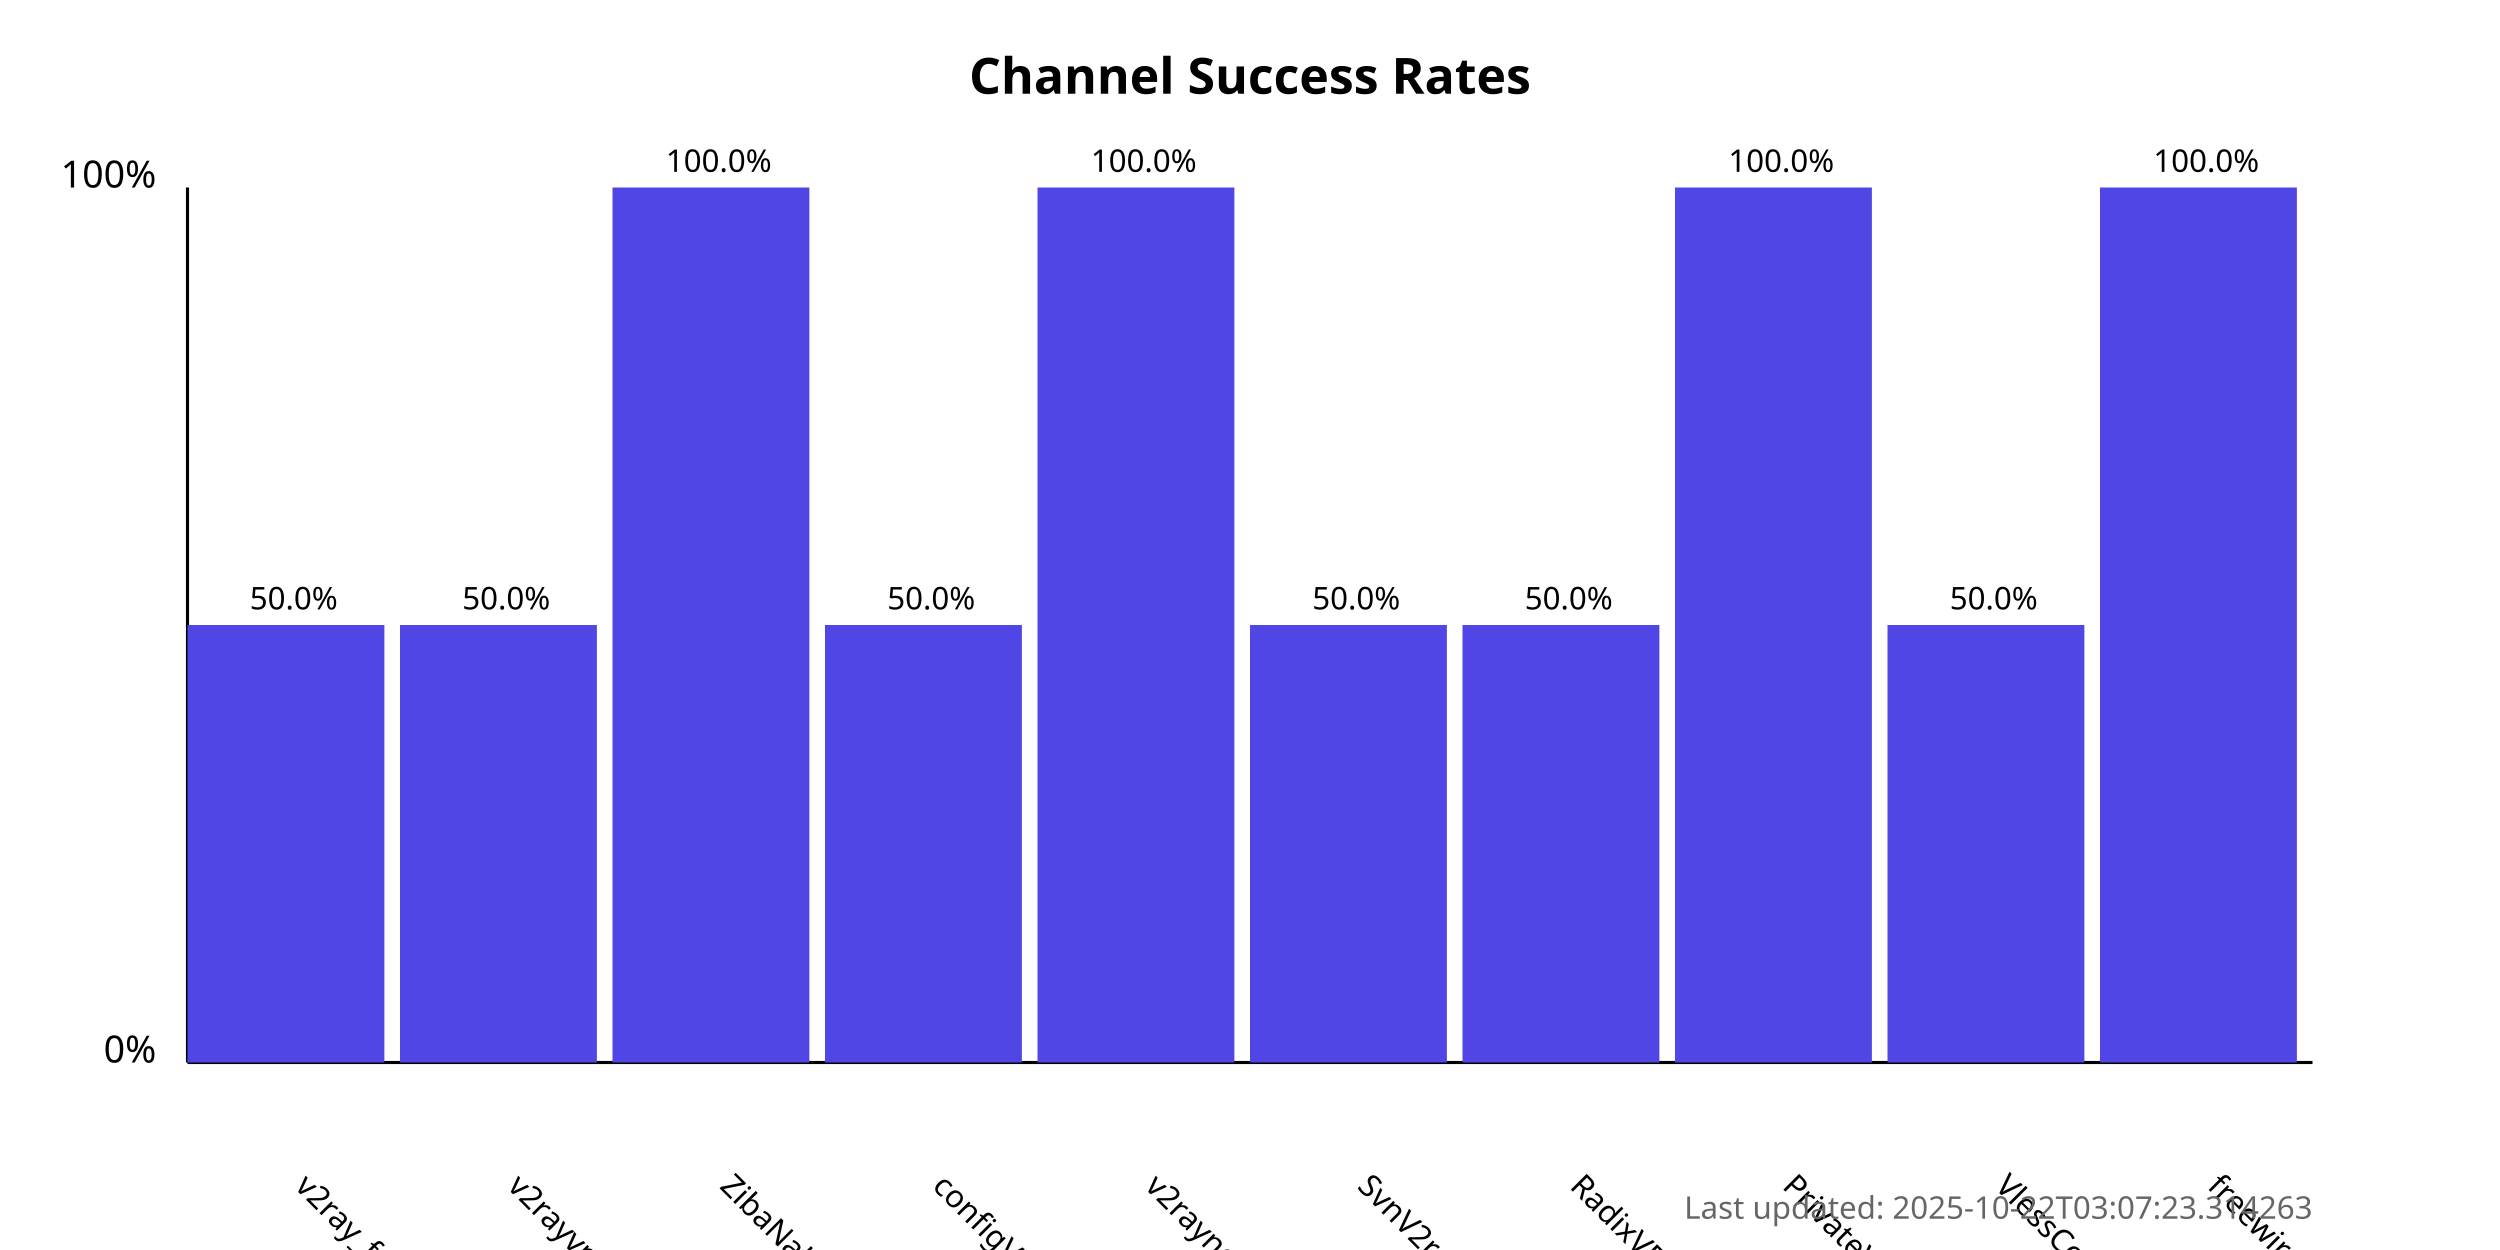
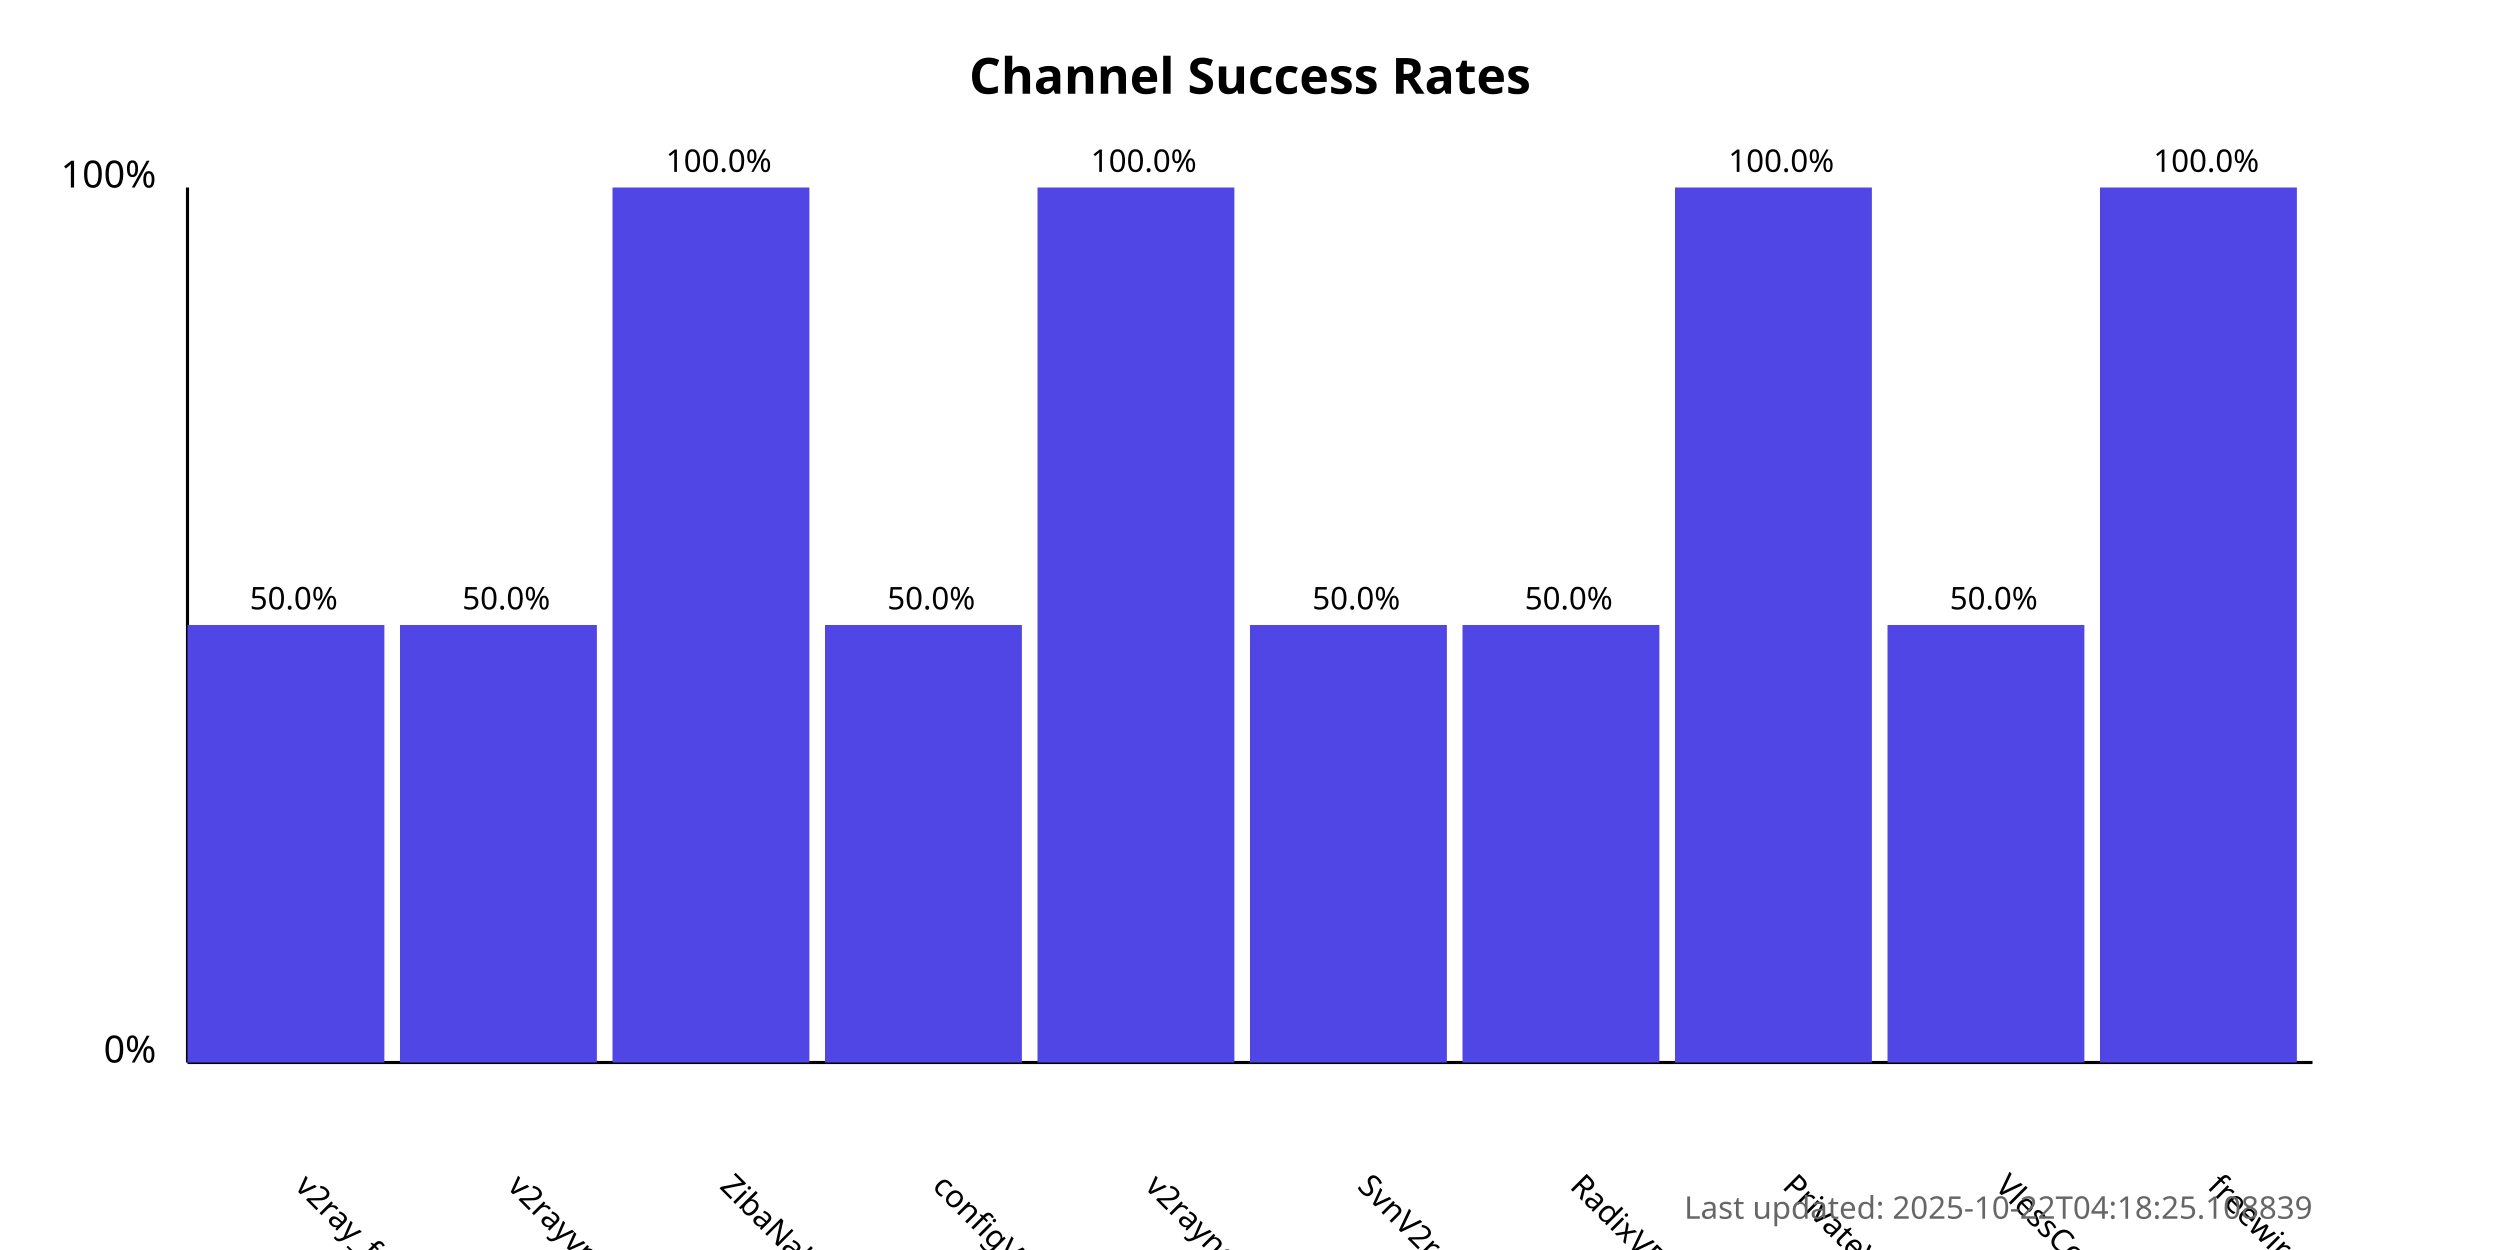
<svg xmlns="http://www.w3.org/2000/svg" width="800" height="400">
  <style>
            .chart-title { font: bold 16px sans-serif; }
            .axis-label { font: 12px sans-serif; }
            .tick-label { font: 10px sans-serif; }
            .bar { fill: #4f46e5; }
            .bar:hover { fill: #6366f1; }
            .timestamp { font: 10px sans-serif; fill: #666; }
        </style>
  <text x="400.0" y="30" text-anchor="middle" class="chart-title">
            Channel Success Rates
        </text>
  <line x1="60" y1="340" x2="60" y2="60" stroke="black" stroke-width="1" />
  <line x1="60" y1="340" x2="740" y2="340" stroke="black" stroke-width="1" />
  <text x="50" y="340" text-anchor="end" class="axis-label">0%</text>
  <text x="50" y="60" text-anchor="end" class="axis-label">100%</text>
  <g>
    <rect x="60" y="200.0" width="63.0" height="140.0" class="bar" />
    <text x="94.0" y="380" transform="rotate(45, 94.0, 380)" text-anchor="start" class="tick-label">
                v2ray_free_conf
            </text>
    <text x="94.0" y="195.0" text-anchor="middle" class="tick-label">
                50.0%
            </text>
  </g>
  <g>
    <rect x="128.0" y="200.0" width="63.0" height="140.0" class="bar" />
    <text x="162.0" y="380" transform="rotate(45, 162.0, 380)" text-anchor="start" class="tick-label">
                v2rayvpno
            </text>
    <text x="162.0" y="195.0" text-anchor="middle" class="tick-label">
                50.0%
            </text>
  </g>
  <g>
    <rect x="196.0" y="60.0" width="63.0" height="280.0" class="bar" />
    <text x="230.0" y="380" transform="rotate(45, 230.0, 380)" text-anchor="start" class="tick-label">
                ZibaNabz
            </text>
    <text x="230.0" y="55.0" text-anchor="middle" class="tick-label">
                100.0%
            </text>
  </g>
  <g>
    <rect x="264.0" y="200.0" width="63.0" height="140.0" class="bar" />
    <text x="298.0" y="380" transform="rotate(45, 298.0, 380)" text-anchor="start" class="tick-label">
                configV2rayForFree
            </text>
    <text x="298.0" y="195.0" text-anchor="middle" class="tick-label">
                50.0%
            </text>
  </g>
  <g>
    <rect x="332.0" y="60.0" width="63.0" height="280.0" class="bar" />
    <text x="366.0" y="380" transform="rotate(45, 366.0, 380)" text-anchor="start" class="tick-label">
                v2rayngvpn
            </text>
    <text x="366.0" y="55.0" text-anchor="middle" class="tick-label">
                100.0%
            </text>
  </g>
  <g>
    <rect x="400.0" y="200.0" width="63.0" height="140.0" class="bar" />
    <text x="434.0" y="380" transform="rotate(45, 434.0, 380)" text-anchor="start" class="tick-label">
                SvnV2ray
            </text>
    <text x="434.0" y="195.0" text-anchor="middle" class="tick-label">
                50.0%
            </text>
  </g>
  <g>
    <rect x="468.0" y="200.0" width="63.0" height="140.0" class="bar" />
    <text x="502.0" y="380" transform="rotate(45, 502.0, 380)" text-anchor="start" class="tick-label">
                RadixVPN
            </text>
    <text x="502.0" y="195.0" text-anchor="middle" class="tick-label">
                50.0%
            </text>
  </g>
  <g>
    <rect x="536.0" y="60.0" width="63.0" height="280.0" class="bar" />
    <text x="570.0" y="380" transform="rotate(45, 570.0, 380)" text-anchor="start" class="tick-label">
                PrivateVPNs
            </text>
    <text x="570.0" y="55.0" text-anchor="middle" class="tick-label">
                100.0%
            </text>
  </g>
  <g>
    <rect x="604.0" y="200.0" width="63.0" height="140.0" class="bar" />
    <text x="638.0" y="380" transform="rotate(45, 638.0, 380)" text-anchor="start" class="tick-label">
                VlessConfig
            </text>
    <text x="638.0" y="195.0" text-anchor="middle" class="tick-label">
                50.0%
            </text>
  </g>
  <g>
    <rect x="672.0" y="60.0" width="63.0" height="280.0" class="bar" />
    <text x="706.0" y="380" transform="rotate(45, 706.0, 380)" text-anchor="start" class="tick-label">
                freewireguard
            </text>
    <text x="706.0" y="55.0" text-anchor="middle" class="tick-label">
                100.0%
            </text>
  </g>
  <text x="740" y="390" text-anchor="end" class="timestamp">
-             Last updated: 2025-10-22T03:07:23.314263
+             Last updated: 2025-10-22T04:18:25.108839
        </text>
</svg>
